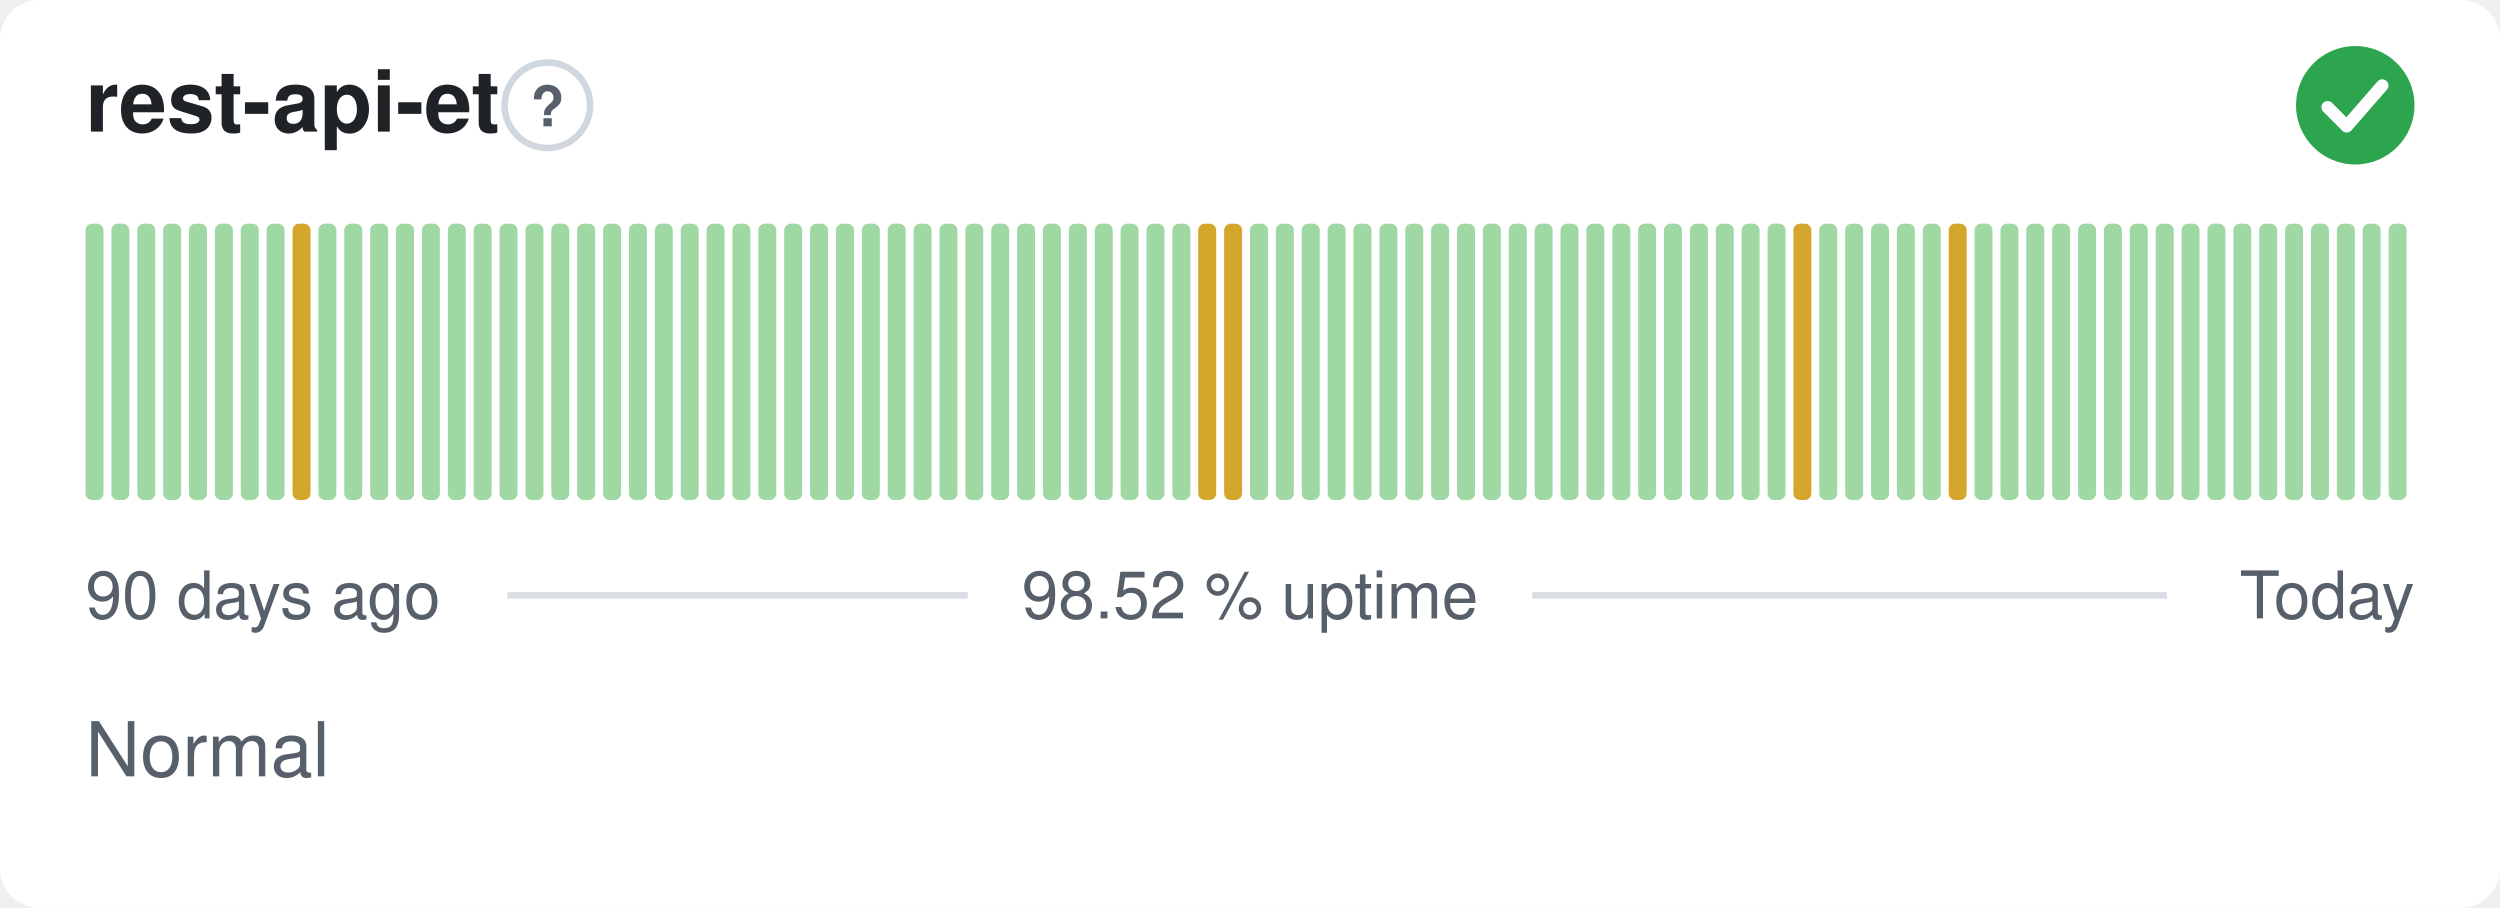
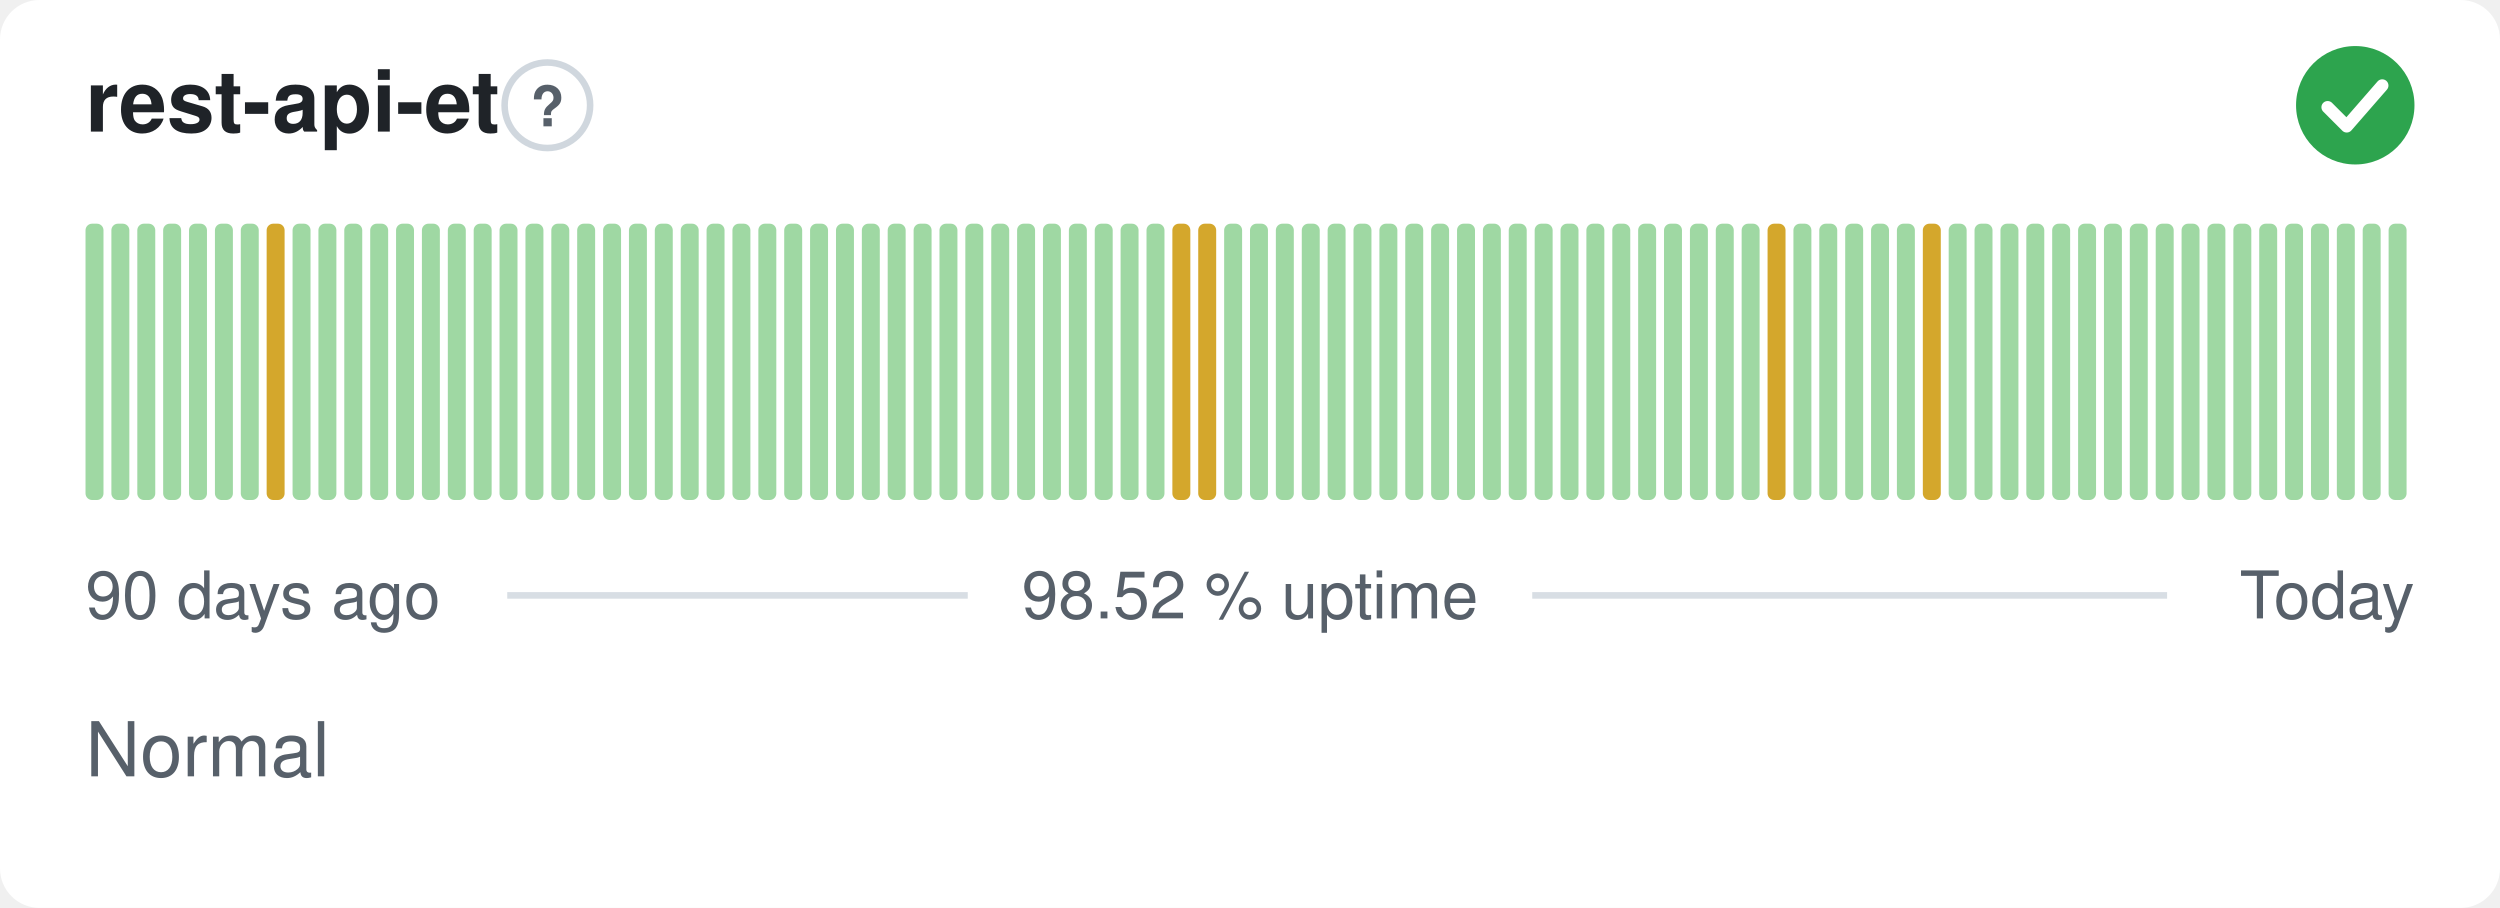
<svg xmlns="http://www.w3.org/2000/svg" width="380" height="138" viewBox="0 0 380 138" role="img" aria-label="rest-api-et: Normal, 98.52 % uptime over the last 90 days" font-family="-apple-system,BlinkMacSystemFont,'Segoe UI',Helvetica,Arial,sans-serif">
  <style>
    @media (prefers-color-scheme: dark) {
      .bg { fill: #0d1117 }
      .title { fill: #e6edf3 }
      .muted { fill: #8b949e }
      .hint { stroke: #30363d }
      .rule { stroke: #30363d }
      .nodata { fill: #21262d }
    }
  </style>
  <rect class="bg" width="380" height="138" rx="6" fill="#ffffff" />
  <text class="title" x="13" y="20" font-size="13" font-weight="600" fill="#1f2328">rest-api-et</text>
  <circle class="hint" cx="83.2" cy="16" r="6.5" fill="none" stroke="#d0d7de" stroke-width="1" />
  <text class="muted" x="83.2" y="19.2" text-anchor="middle" font-size="8.5" font-weight="700" fill="#57606a">?</text>
  <circle cx="358" cy="16" r="9" fill="#2da44e" />
  <path d="M353.80 16.30l2.90 2.90 5.40 -6.20" fill="none" stroke="#fff" stroke-width="1.89" stroke-linecap="round" stroke-linejoin="round" />
  <rect x="13.00" y="34.00" width="2.73" height="42.00" rx="1" fill="#9fd8a3" />
  <rect x="16.93" y="34.00" width="2.73" height="42.00" rx="1" fill="#9fd8a3" />
  <rect x="20.87" y="34.00" width="2.73" height="42.00" rx="1" fill="#9fd8a3" />
  <rect x="24.80" y="34.00" width="2.73" height="42.00" rx="1" fill="#9fd8a3" />
  <rect x="28.73" y="34.00" width="2.73" height="42.00" rx="1" fill="#9fd8a3" />
  <rect x="32.67" y="34.00" width="2.73" height="42.00" rx="1" fill="#9fd8a3" />
  <rect x="36.60" y="34.00" width="2.73" height="42.00" rx="1" fill="#9fd8a3" />
-   <rect x="40.53" y="34.00" width="2.73" height="42.00" rx="1" fill="#9fd8a3" />
-   <rect x="44.47" y="34.00" width="2.73" height="42.00" rx="1" fill="#d4a72c" />
+   <rect x="40.53" y="34.00" width="2.73" height="42.00" rx="1" fill="#d4a72c" />
+   <rect x="44.47" y="34.00" width="2.73" height="42.00" rx="1" fill="#9fd8a3" />
  <rect x="48.40" y="34.00" width="2.73" height="42.00" rx="1" fill="#9fd8a3" />
  <rect x="52.33" y="34.00" width="2.73" height="42.00" rx="1" fill="#9fd8a3" />
  <rect x="56.27" y="34.00" width="2.73" height="42.00" rx="1" fill="#9fd8a3" />
  <rect x="60.20" y="34.00" width="2.73" height="42.00" rx="1" fill="#9fd8a3" />
  <rect x="64.13" y="34.00" width="2.73" height="42.00" rx="1" fill="#9fd8a3" />
  <rect x="68.07" y="34.00" width="2.73" height="42.00" rx="1" fill="#9fd8a3" />
  <rect x="72.00" y="34.00" width="2.73" height="42.00" rx="1" fill="#9fd8a3" />
  <rect x="75.93" y="34.00" width="2.73" height="42.00" rx="1" fill="#9fd8a3" />
  <rect x="79.87" y="34.00" width="2.73" height="42.00" rx="1" fill="#9fd8a3" />
  <rect x="83.80" y="34.00" width="2.73" height="42.00" rx="1" fill="#9fd8a3" />
  <rect x="87.73" y="34.00" width="2.73" height="42.00" rx="1" fill="#9fd8a3" />
  <rect x="91.67" y="34.00" width="2.73" height="42.00" rx="1" fill="#9fd8a3" />
  <rect x="95.60" y="34.00" width="2.73" height="42.00" rx="1" fill="#9fd8a3" />
  <rect x="99.53" y="34.00" width="2.73" height="42.00" rx="1" fill="#9fd8a3" />
  <rect x="103.47" y="34.00" width="2.73" height="42.00" rx="1" fill="#9fd8a3" />
  <rect x="107.40" y="34.00" width="2.73" height="42.00" rx="1" fill="#9fd8a3" />
  <rect x="111.33" y="34.00" width="2.73" height="42.00" rx="1" fill="#9fd8a3" />
  <rect x="115.27" y="34.00" width="2.73" height="42.00" rx="1" fill="#9fd8a3" />
  <rect x="119.20" y="34.00" width="2.73" height="42.00" rx="1" fill="#9fd8a3" />
  <rect x="123.13" y="34.00" width="2.73" height="42.00" rx="1" fill="#9fd8a3" />
  <rect x="127.07" y="34.00" width="2.73" height="42.00" rx="1" fill="#9fd8a3" />
  <rect x="131.00" y="34.00" width="2.73" height="42.00" rx="1" fill="#9fd8a3" />
  <rect x="134.93" y="34.00" width="2.73" height="42.00" rx="1" fill="#9fd8a3" />
  <rect x="138.87" y="34.00" width="2.73" height="42.00" rx="1" fill="#9fd8a3" />
  <rect x="142.80" y="34.00" width="2.73" height="42.00" rx="1" fill="#9fd8a3" />
  <rect x="146.73" y="34.00" width="2.73" height="42.00" rx="1" fill="#9fd8a3" />
  <rect x="150.67" y="34.00" width="2.73" height="42.00" rx="1" fill="#9fd8a3" />
  <rect x="154.60" y="34.00" width="2.73" height="42.00" rx="1" fill="#9fd8a3" />
  <rect x="158.53" y="34.00" width="2.73" height="42.00" rx="1" fill="#9fd8a3" />
  <rect x="162.47" y="34.00" width="2.73" height="42.00" rx="1" fill="#9fd8a3" />
  <rect x="166.40" y="34.00" width="2.73" height="42.00" rx="1" fill="#9fd8a3" />
  <rect x="170.33" y="34.00" width="2.73" height="42.00" rx="1" fill="#9fd8a3" />
  <rect x="174.27" y="34.00" width="2.73" height="42.00" rx="1" fill="#9fd8a3" />
-   <rect x="178.20" y="34.00" width="2.73" height="42.00" rx="1" fill="#9fd8a3" />
+   <rect x="178.20" y="34.00" width="2.73" height="42.00" rx="1" fill="#d4a72c" />
  <rect x="182.13" y="34.00" width="2.73" height="42.00" rx="1" fill="#d4a72c" />
-   <rect x="186.07" y="34.00" width="2.73" height="42.00" rx="1" fill="#d4a72c" />
+   <rect x="186.07" y="34.00" width="2.73" height="42.00" rx="1" fill="#9fd8a3" />
  <rect x="190.00" y="34.00" width="2.73" height="42.00" rx="1" fill="#9fd8a3" />
  <rect x="193.93" y="34.00" width="2.73" height="42.00" rx="1" fill="#9fd8a3" />
  <rect x="197.87" y="34.00" width="2.73" height="42.00" rx="1" fill="#9fd8a3" />
  <rect x="201.80" y="34.00" width="2.73" height="42.00" rx="1" fill="#9fd8a3" />
  <rect x="205.73" y="34.00" width="2.73" height="42.00" rx="1" fill="#9fd8a3" />
  <rect x="209.67" y="34.00" width="2.73" height="42.00" rx="1" fill="#9fd8a3" />
  <rect x="213.60" y="34.00" width="2.73" height="42.00" rx="1" fill="#9fd8a3" />
  <rect x="217.53" y="34.00" width="2.73" height="42.00" rx="1" fill="#9fd8a3" />
  <rect x="221.47" y="34.00" width="2.73" height="42.00" rx="1" fill="#9fd8a3" />
  <rect x="225.40" y="34.00" width="2.73" height="42.00" rx="1" fill="#9fd8a3" />
  <rect x="229.33" y="34.00" width="2.73" height="42.00" rx="1" fill="#9fd8a3" />
  <rect x="233.27" y="34.00" width="2.73" height="42.00" rx="1" fill="#9fd8a3" />
  <rect x="237.20" y="34.00" width="2.73" height="42.00" rx="1" fill="#9fd8a3" />
  <rect x="241.13" y="34.00" width="2.73" height="42.00" rx="1" fill="#9fd8a3" />
  <rect x="245.07" y="34.00" width="2.73" height="42.00" rx="1" fill="#9fd8a3" />
  <rect x="249.00" y="34.00" width="2.73" height="42.00" rx="1" fill="#9fd8a3" />
  <rect x="252.93" y="34.00" width="2.73" height="42.00" rx="1" fill="#9fd8a3" />
  <rect x="256.87" y="34.00" width="2.73" height="42.00" rx="1" fill="#9fd8a3" />
  <rect x="260.80" y="34.00" width="2.73" height="42.00" rx="1" fill="#9fd8a3" />
  <rect x="264.73" y="34.00" width="2.73" height="42.00" rx="1" fill="#9fd8a3" />
-   <rect x="268.67" y="34.00" width="2.73" height="42.00" rx="1" fill="#9fd8a3" />
-   <rect x="272.60" y="34.00" width="2.73" height="42.00" rx="1" fill="#d4a72c" />
+   <rect x="268.67" y="34.00" width="2.73" height="42.00" rx="1" fill="#d4a72c" />
+   <rect x="272.60" y="34.00" width="2.73" height="42.00" rx="1" fill="#9fd8a3" />
  <rect x="276.53" y="34.00" width="2.73" height="42.00" rx="1" fill="#9fd8a3" />
  <rect x="280.47" y="34.00" width="2.73" height="42.00" rx="1" fill="#9fd8a3" />
  <rect x="284.40" y="34.00" width="2.73" height="42.00" rx="1" fill="#9fd8a3" />
  <rect x="288.33" y="34.00" width="2.73" height="42.00" rx="1" fill="#9fd8a3" />
-   <rect x="292.27" y="34.00" width="2.73" height="42.00" rx="1" fill="#9fd8a3" />
-   <rect x="296.20" y="34.00" width="2.73" height="42.00" rx="1" fill="#d4a72c" />
+   <rect x="292.27" y="34.00" width="2.73" height="42.00" rx="1" fill="#d4a72c" />
+   <rect x="296.20" y="34.00" width="2.73" height="42.00" rx="1" fill="#9fd8a3" />
  <rect x="300.13" y="34.00" width="2.73" height="42.00" rx="1" fill="#9fd8a3" />
  <rect x="304.07" y="34.00" width="2.73" height="42.00" rx="1" fill="#9fd8a3" />
  <rect x="308.00" y="34.00" width="2.73" height="42.00" rx="1" fill="#9fd8a3" />
  <rect x="311.93" y="34.00" width="2.73" height="42.00" rx="1" fill="#9fd8a3" />
  <rect x="315.87" y="34.00" width="2.73" height="42.00" rx="1" fill="#9fd8a3" />
  <rect x="319.80" y="34.00" width="2.73" height="42.00" rx="1" fill="#9fd8a3" />
  <rect x="323.73" y="34.00" width="2.73" height="42.00" rx="1" fill="#9fd8a3" />
  <rect x="327.67" y="34.00" width="2.73" height="42.00" rx="1" fill="#9fd8a3" />
  <rect x="331.60" y="34.00" width="2.73" height="42.00" rx="1" fill="#9fd8a3" />
  <rect x="335.53" y="34.00" width="2.73" height="42.00" rx="1" fill="#9fd8a3" />
  <rect x="339.47" y="34.00" width="2.73" height="42.00" rx="1" fill="#9fd8a3" />
  <rect x="343.40" y="34.00" width="2.73" height="42.00" rx="1" fill="#9fd8a3" />
  <rect x="347.33" y="34.00" width="2.73" height="42.00" rx="1" fill="#9fd8a3" />
  <rect x="351.27" y="34.00" width="2.73" height="42.00" rx="1" fill="#9fd8a3" />
  <rect x="355.20" y="34.00" width="2.73" height="42.00" rx="1" fill="#9fd8a3" />
  <rect x="359.13" y="34.00" width="2.73" height="42.00" rx="1" fill="#9fd8a3" />
  <rect x="363.07" y="34.00" width="2.73" height="42.00" rx="1" fill="#9fd8a3" />
  <text class="muted" x="13" y="94" font-size="10" fill="#57606a">90 days ago</text>
  <text class="muted" x="190" y="94" text-anchor="middle" font-size="10" fill="#57606a">98.52 % uptime</text>
  <text class="muted" x="367" y="94" text-anchor="end" font-size="10" fill="#57606a">Today</text>
  <line class="rule" x1="77.1" y1="90.5" x2="147.1" y2="90.5" stroke="#d8dee4" stroke-width="1" />
  <line class="rule" x1="232.9" y1="90.5" x2="329.4" y2="90.5" stroke="#d8dee4" stroke-width="1" />
  <text class="muted" x="13" y="118" font-size="11.5" fill="#57606a">Normal</text>
</svg>
